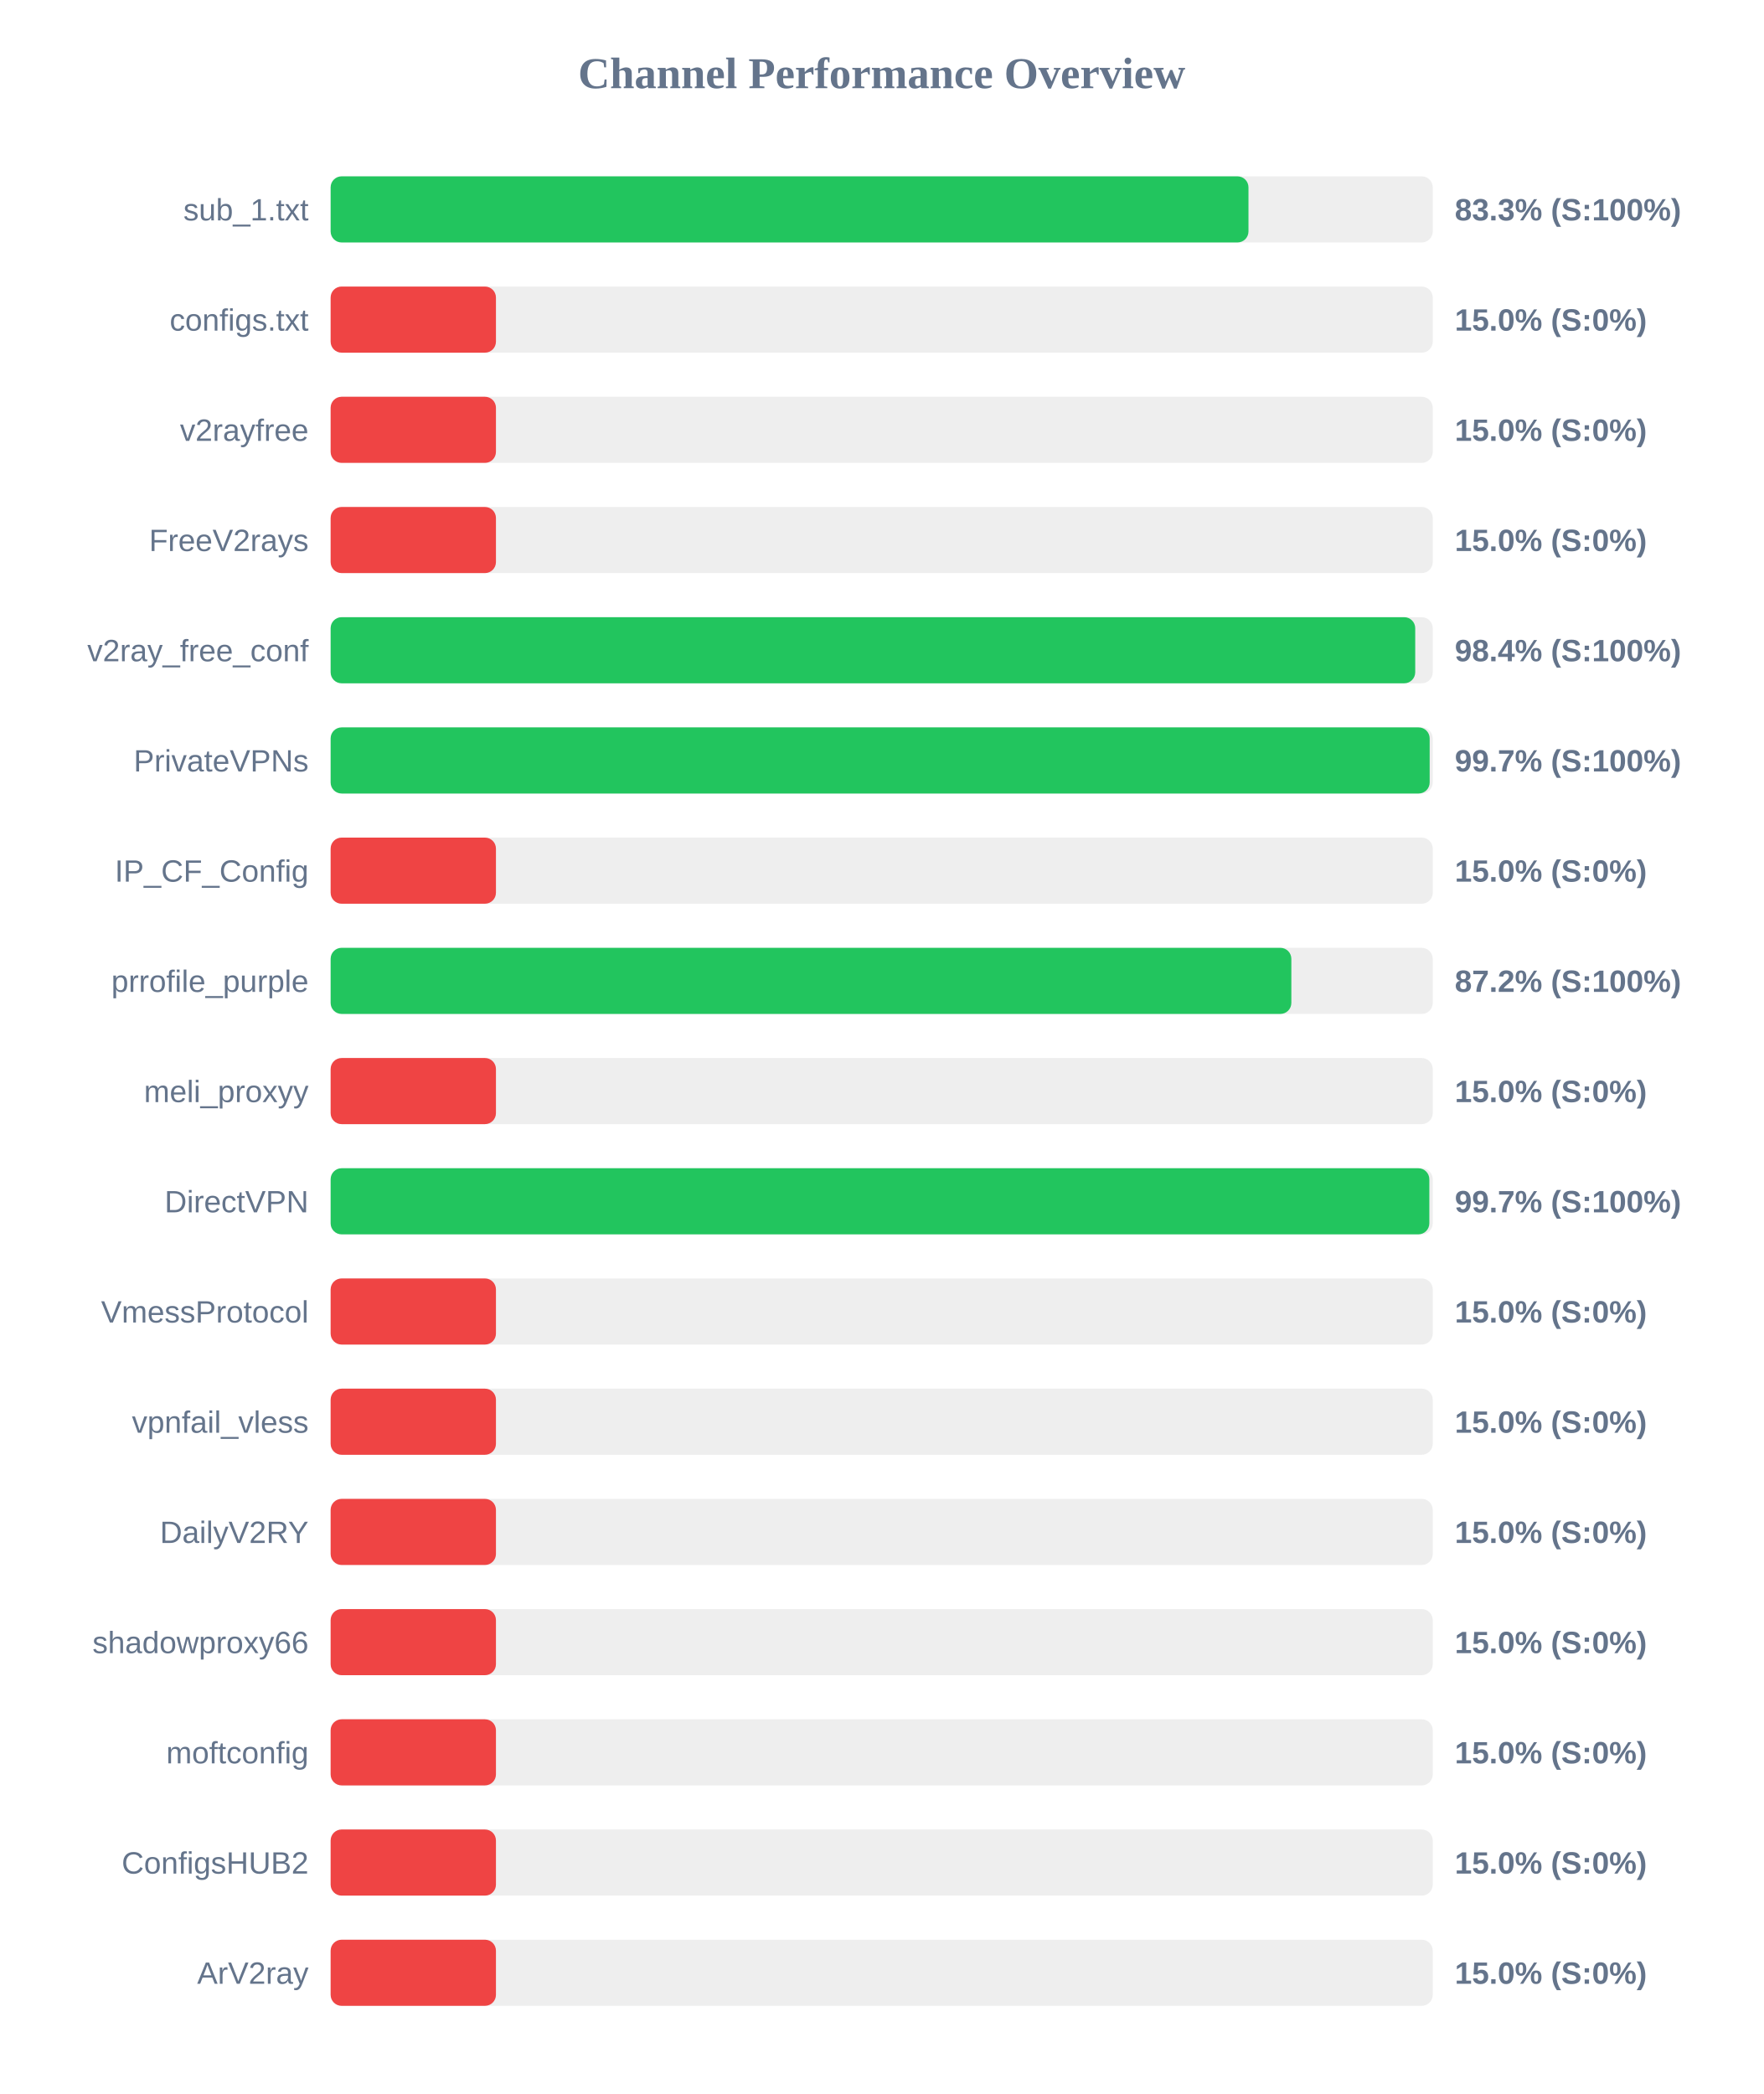
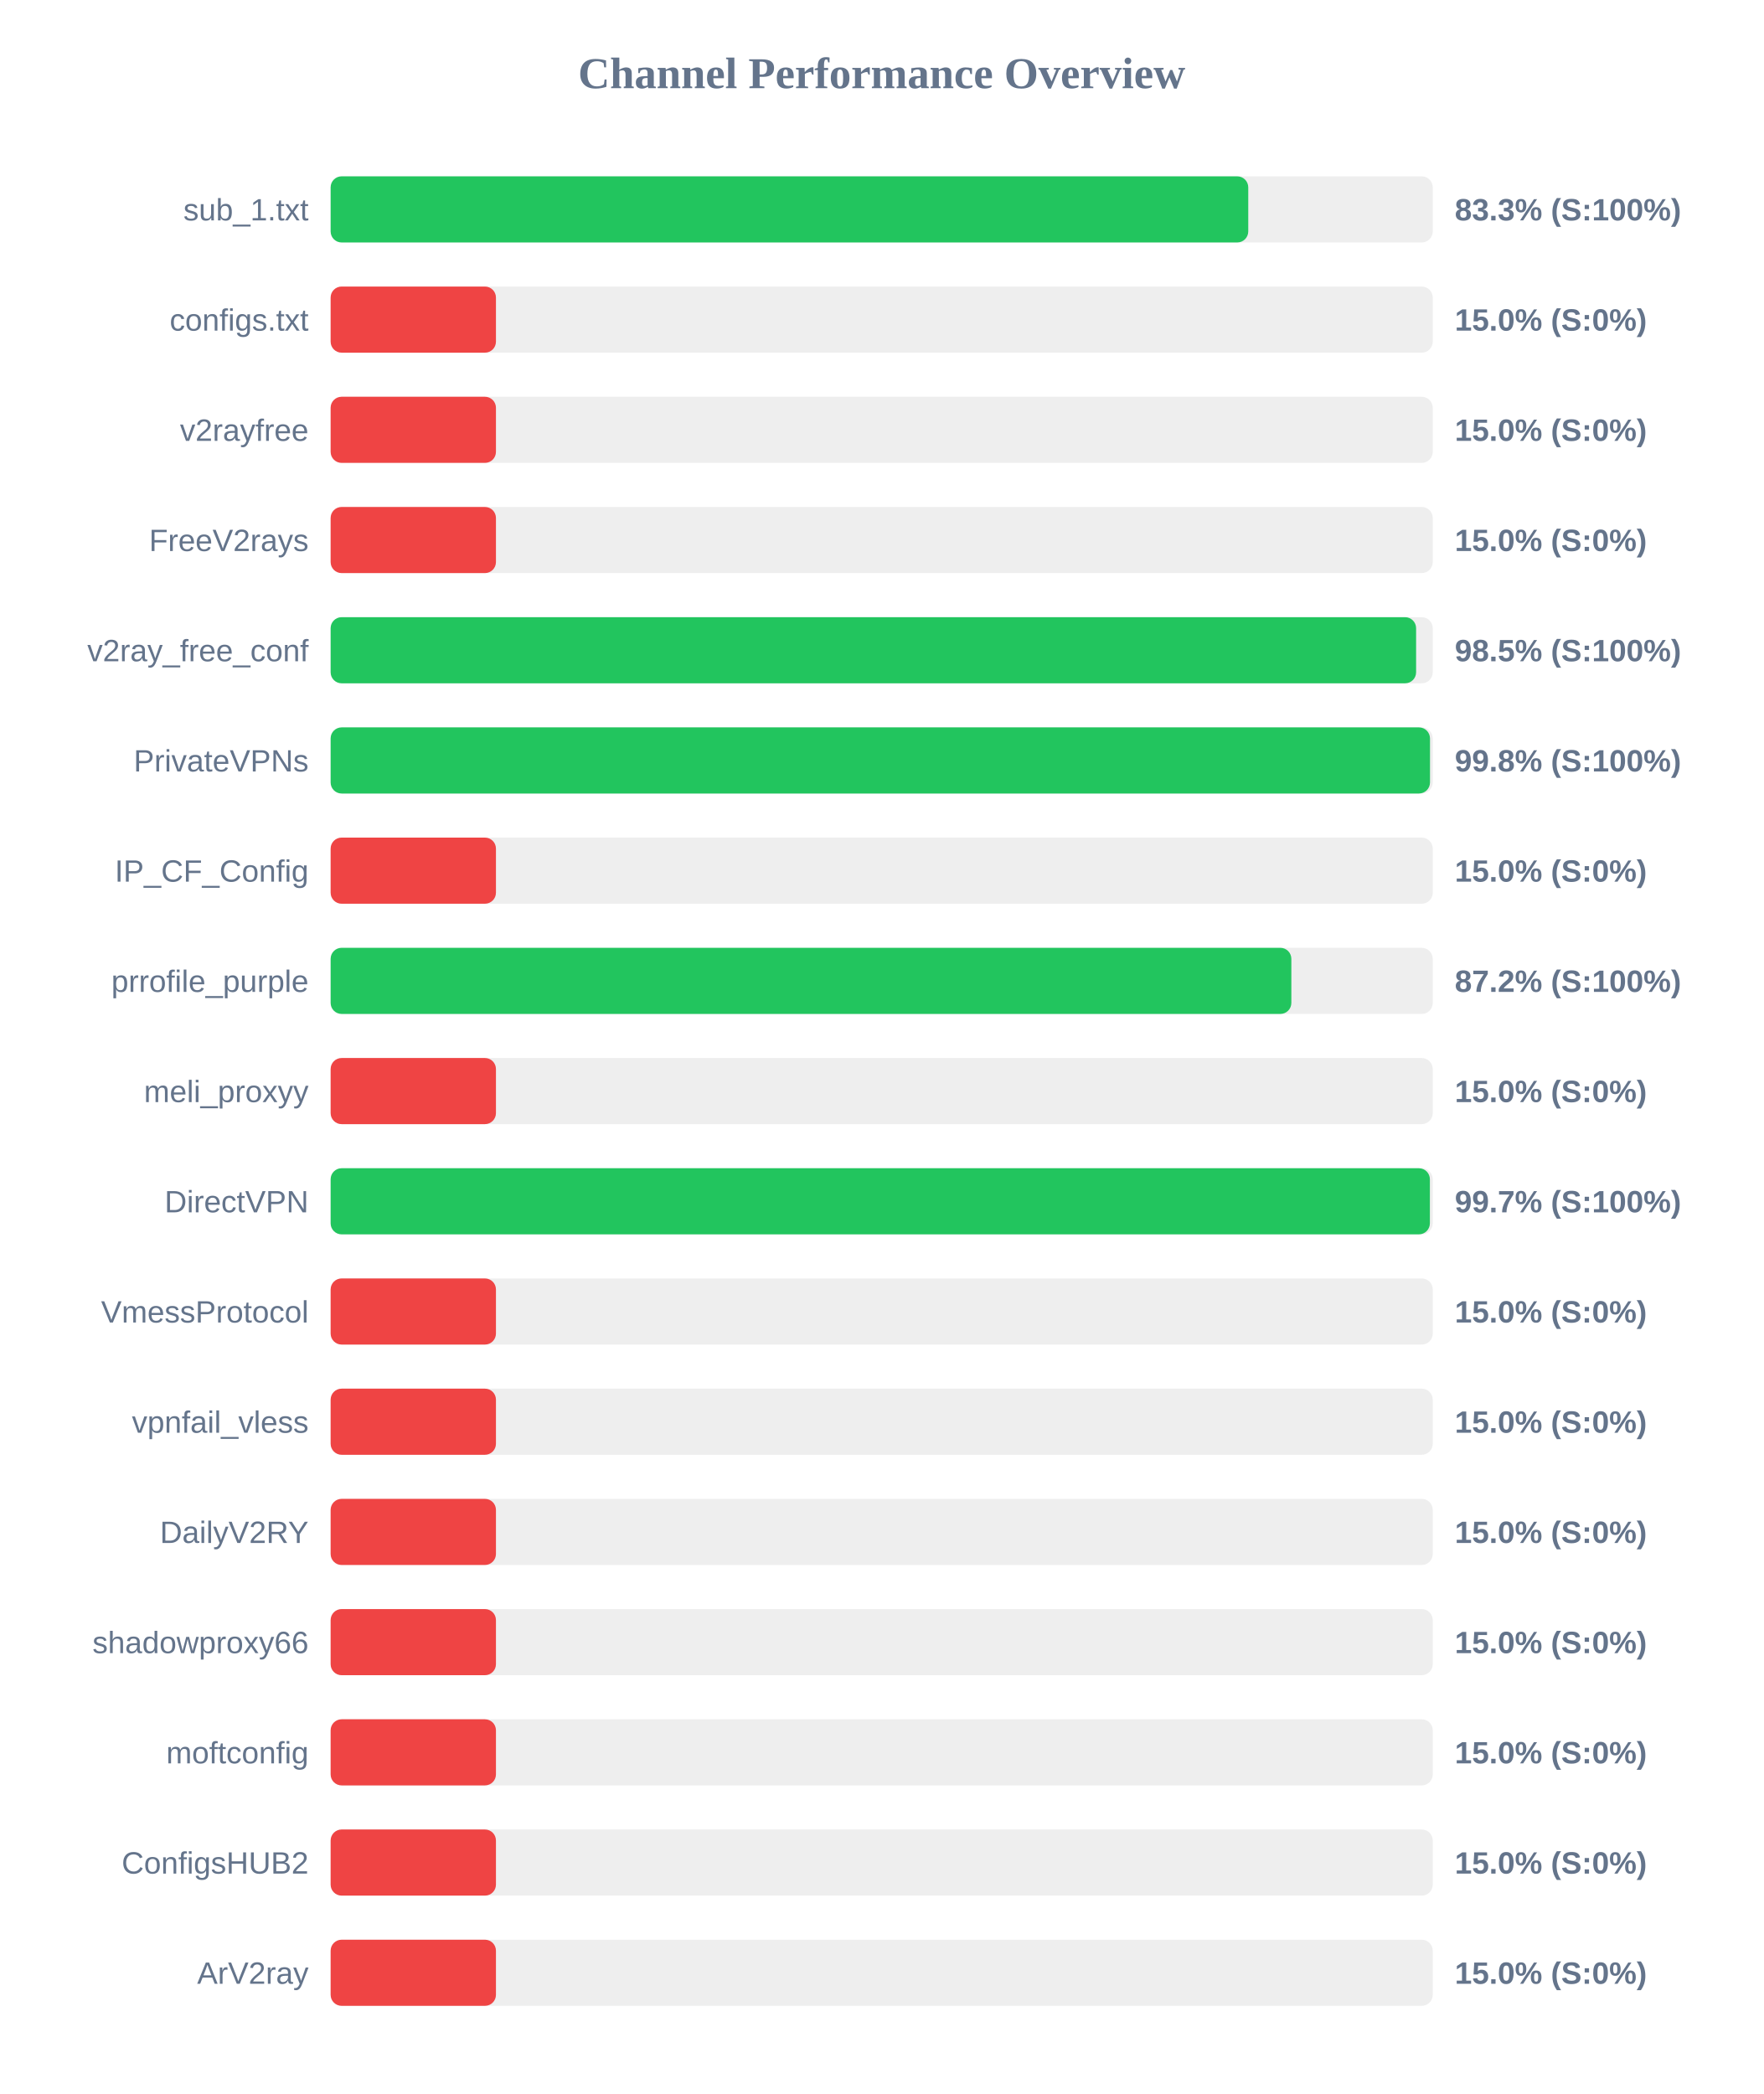
<svg xmlns="http://www.w3.org/2000/svg" width="800" height="950" version="1.1">
  <style>
        .row { font: 14px Arial; fill: #64748b; }
        .score { font: bold 14px Arial; fill: #64748b; }
    </style>
  <text x="400" y="40" text-anchor="middle" font-size="20px" font-weight="bold" fill="#64748b">Channel Performance Overview</text>
  <rect x="150" y="80" width="500" height="30" fill="#eee" rx="5" />
-   <rect x="150" y="80" width="416.4" height="30" fill="#22c55e" rx="5" />
+   <rect x="150" y="80" width="416.3" height="30" fill="#22c55e" rx="5" />
  <text x="140" y="100" text-anchor="end" class="row">sub_1.txt</text>
  <text x="660" y="100" text-anchor="start" class="score">83.3% (S:100%)</text>
  <rect x="150" y="130" width="500" height="30" fill="#eee" rx="5" />
  <rect x="150" y="130" width="75.0" height="30" fill="#ef4444" rx="5" />
  <text x="140" y="150" text-anchor="end" class="row">configs.txt</text>
  <text x="660" y="150" text-anchor="start" class="score">15.0% (S:0%)</text>
  <rect x="150" y="180" width="500" height="30" fill="#eee" rx="5" />
  <rect x="150" y="180" width="75.0" height="30" fill="#ef4444" rx="5" />
  <text x="140" y="200" text-anchor="end" class="row">v2rayfree</text>
  <text x="660" y="200" text-anchor="start" class="score">15.0% (S:0%)</text>
  <rect x="150" y="230" width="500" height="30" fill="#eee" rx="5" />
  <rect x="150" y="230" width="75.0" height="30" fill="#ef4444" rx="5" />
  <text x="140" y="250" text-anchor="end" class="row">FreeV2rays</text>
  <text x="660" y="250" text-anchor="start" class="score">15.0% (S:0%)</text>
  <rect x="150" y="280" width="500" height="30" fill="#eee" rx="5" />
-   <rect x="150" y="280" width="492.05" height="30" fill="#22c55e" rx="5" />
+   <rect x="150" y="280" width="492.45" height="30" fill="#22c55e" rx="5" />
  <text x="140" y="300" text-anchor="end" class="row">v2ray_free_conf</text>
-   <text x="660" y="300" text-anchor="start" class="score">98.4% (S:100%)</text>
+   <text x="660" y="300" text-anchor="start" class="score">98.5% (S:100%)</text>
  <rect x="150" y="330" width="500" height="30" fill="#eee" rx="5" />
-   <rect x="150" y="330" width="498.6" height="30" fill="#22c55e" rx="5" />
+   <rect x="150" y="330" width="498.75" height="30" fill="#22c55e" rx="5" />
  <text x="140" y="350" text-anchor="end" class="row">PrivateVPNs</text>
-   <text x="660" y="350" text-anchor="start" class="score">99.7% (S:100%)</text>
+   <text x="660" y="350" text-anchor="start" class="score">99.8% (S:100%)</text>
  <rect x="150" y="380" width="500" height="30" fill="#eee" rx="5" />
  <rect x="150" y="380" width="75.0" height="30" fill="#ef4444" rx="5" />
  <text x="140" y="400" text-anchor="end" class="row">IP_CF_Config</text>
  <text x="660" y="400" text-anchor="start" class="score">15.0% (S:0%)</text>
  <rect x="150" y="430" width="500" height="30" fill="#eee" rx="5" />
  <rect x="150" y="430" width="435.85" height="30" fill="#22c55e" rx="5" />
  <text x="140" y="450" text-anchor="end" class="row">prrofile_purple</text>
  <text x="660" y="450" text-anchor="start" class="score">87.2% (S:100%)</text>
  <rect x="150" y="480" width="500" height="30" fill="#eee" rx="5" />
  <rect x="150" y="480" width="75.0" height="30" fill="#ef4444" rx="5" />
  <text x="140" y="500" text-anchor="end" class="row">meli_proxyy</text>
  <text x="660" y="500" text-anchor="start" class="score">15.0% (S:0%)</text>
  <rect x="150" y="530" width="500" height="30" fill="#eee" rx="5" />
-   <rect x="150" y="530" width="498.45" height="30" fill="#22c55e" rx="5" />
+   <rect x="150" y="530" width="498.7" height="30" fill="#22c55e" rx="5" />
  <text x="140" y="550" text-anchor="end" class="row">DirectVPN</text>
  <text x="660" y="550" text-anchor="start" class="score">99.7% (S:100%)</text>
  <rect x="150" y="580" width="500" height="30" fill="#eee" rx="5" />
  <rect x="150" y="580" width="75.0" height="30" fill="#ef4444" rx="5" />
  <text x="140" y="600" text-anchor="end" class="row">VmessProtocol</text>
  <text x="660" y="600" text-anchor="start" class="score">15.0% (S:0%)</text>
  <rect x="150" y="630" width="500" height="30" fill="#eee" rx="5" />
  <rect x="150" y="630" width="75.0" height="30" fill="#ef4444" rx="5" />
  <text x="140" y="650" text-anchor="end" class="row">vpnfail_vless</text>
  <text x="660" y="650" text-anchor="start" class="score">15.0% (S:0%)</text>
  <rect x="150" y="680" width="500" height="30" fill="#eee" rx="5" />
  <rect x="150" y="680" width="75.0" height="30" fill="#ef4444" rx="5" />
  <text x="140" y="700" text-anchor="end" class="row">DailyV2RY</text>
  <text x="660" y="700" text-anchor="start" class="score">15.0% (S:0%)</text>
  <rect x="150" y="730" width="500" height="30" fill="#eee" rx="5" />
  <rect x="150" y="730" width="75.0" height="30" fill="#ef4444" rx="5" />
  <text x="140" y="750" text-anchor="end" class="row">shadowproxy66</text>
  <text x="660" y="750" text-anchor="start" class="score">15.0% (S:0%)</text>
  <rect x="150" y="780" width="500" height="30" fill="#eee" rx="5" />
  <rect x="150" y="780" width="75.0" height="30" fill="#ef4444" rx="5" />
  <text x="140" y="800" text-anchor="end" class="row">moftconfig</text>
  <text x="660" y="800" text-anchor="start" class="score">15.0% (S:0%)</text>
  <rect x="150" y="830" width="500" height="30" fill="#eee" rx="5" />
  <rect x="150" y="830" width="75.0" height="30" fill="#ef4444" rx="5" />
  <text x="140" y="850" text-anchor="end" class="row">ConfigsHUB2</text>
  <text x="660" y="850" text-anchor="start" class="score">15.0% (S:0%)</text>
  <rect x="150" y="880" width="500" height="30" fill="#eee" rx="5" />
  <rect x="150" y="880" width="75.0" height="30" fill="#ef4444" rx="5" />
  <text x="140" y="900" text-anchor="end" class="row">ArV2ray</text>
  <text x="660" y="900" text-anchor="start" class="score">15.0% (S:0%)</text>
</svg>
